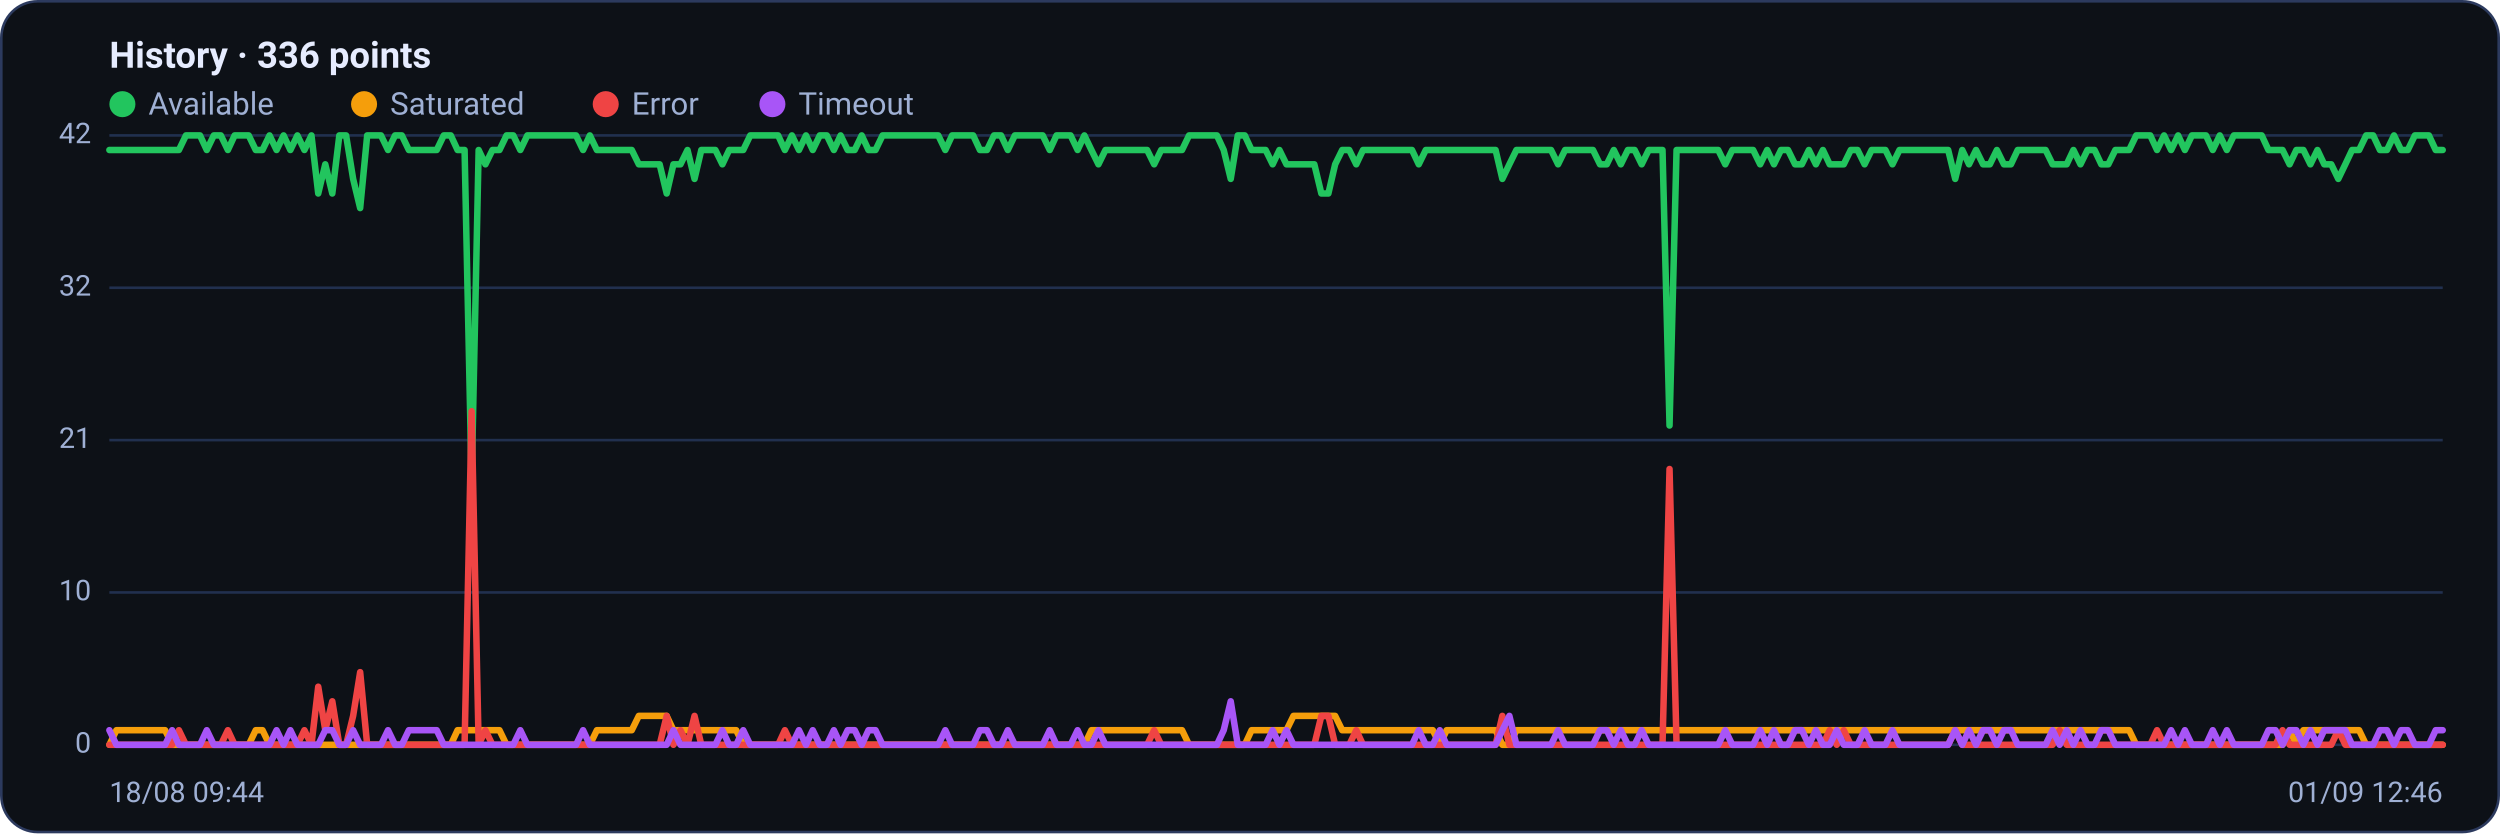
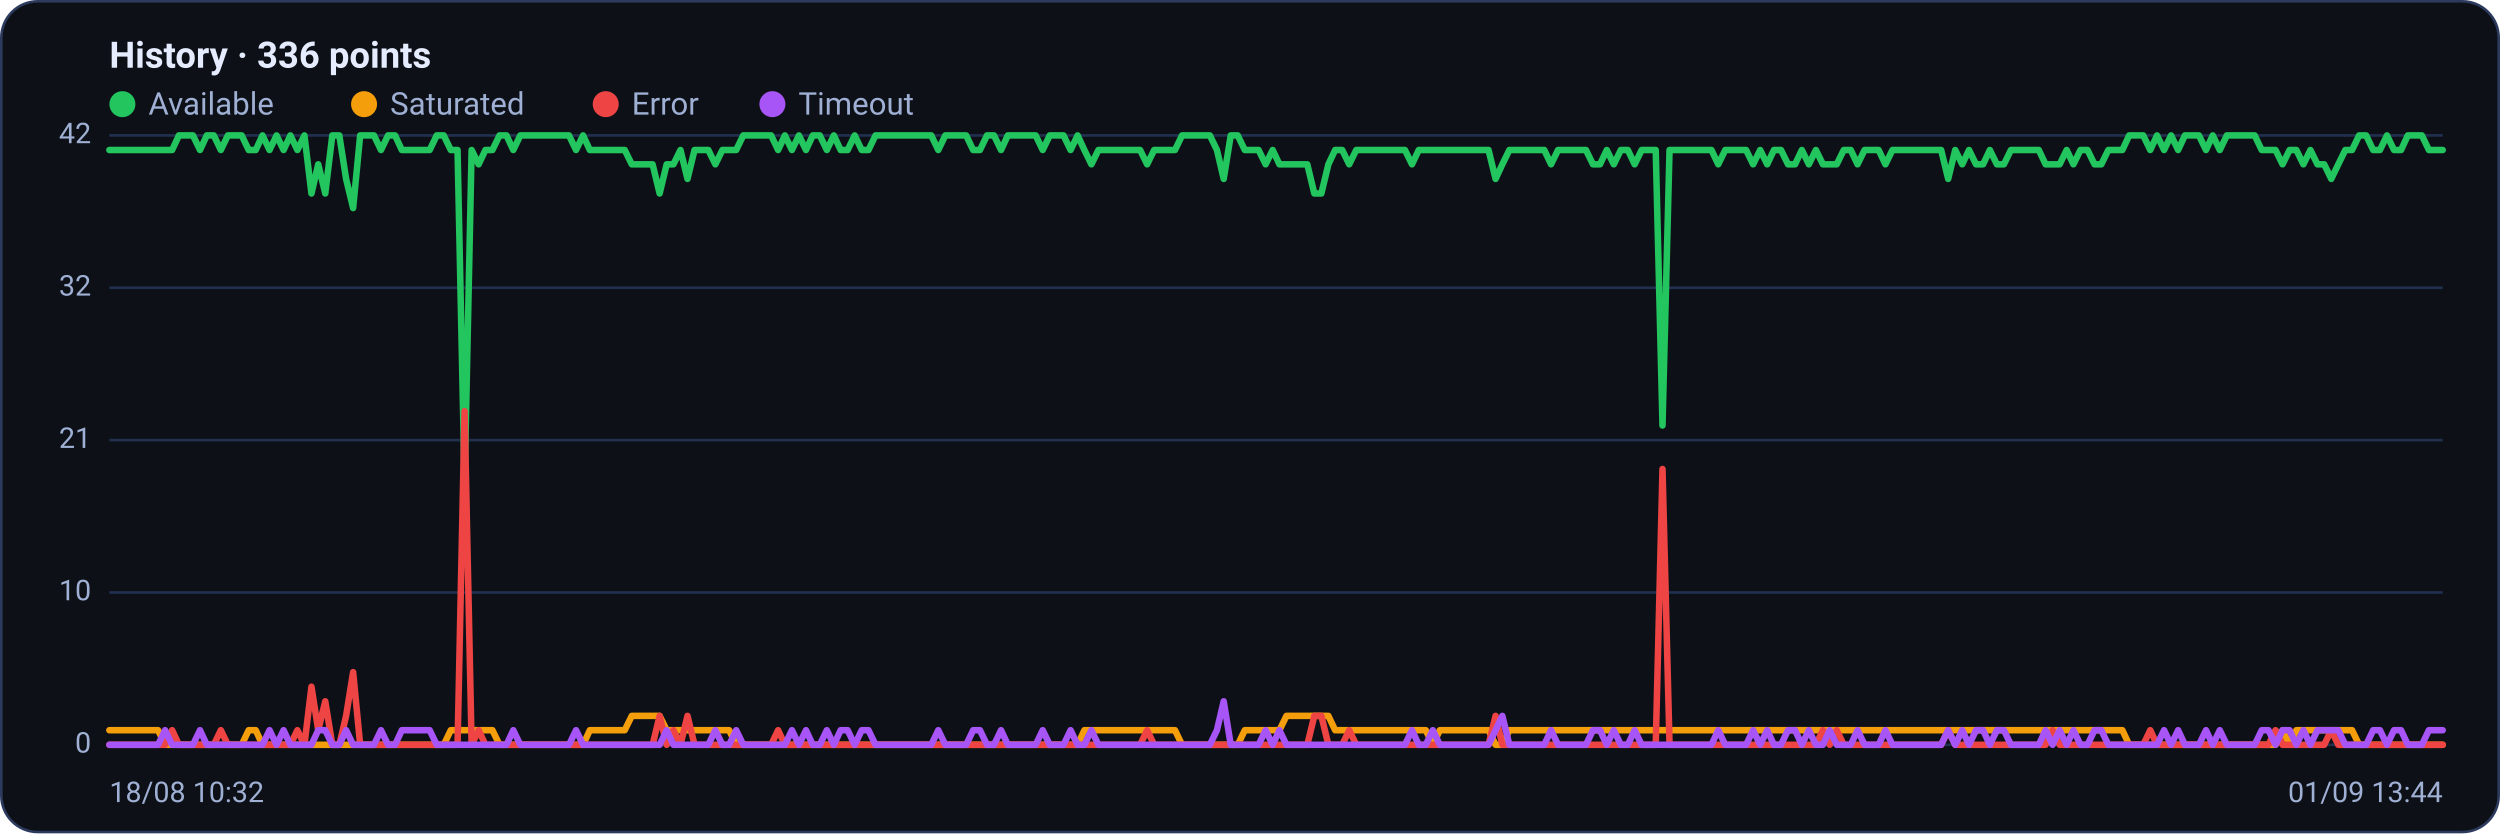
<svg xmlns="http://www.w3.org/2000/svg" viewBox="0 0 960 320" width="960" height="320" font-family="Segoe UI, system-ui, -apple-system, Roboto, Helvetica, Arial, sans-serif" role="img" aria-label="Availability history per region">
  <rect x="0.5" y="0.5" width="959" height="319" rx="14" fill="#0d1117" stroke="#2c3a5e" />
  <text x="42" y="26" font-size="14" font-weight="600" fill="#e6ecff">History · 336 points</text>
  <circle cx="47" cy="40" r="5" fill="#22c55e" />
  <text x="57" y="44" font-size="12" fill="#9fb0d4">Available</text>
  <circle cx="139.8" cy="40" r="5" fill="#f59e0b" />
  <text x="149.8" y="44" font-size="12" fill="#9fb0d4">Saturated</text>
  <circle cx="232.6" cy="40" r="5" fill="#ef4444" />
  <text x="242.6" y="44" font-size="12" fill="#9fb0d4">Error</text>
  <circle cx="296.6" cy="40" r="5" fill="#a855f7" />
  <text x="306.6" y="44" font-size="12" fill="#9fb0d4">Timeout</text>
  <line x1="42" y1="286.0" x2="938" y2="286.0" stroke="#21304f" stroke-width="1" />
  <text x="35" y="289.0" text-anchor="end" font-size="11" fill="#9fb0d4">0</text>
  <line x1="42" y1="227.5" x2="938" y2="227.5" stroke="#21304f" stroke-width="1" />
  <text x="35" y="230.5" text-anchor="end" font-size="11" fill="#9fb0d4">10</text>
  <line x1="42" y1="169.0" x2="938" y2="169.0" stroke="#21304f" stroke-width="1" />
  <text x="35" y="172.0" text-anchor="end" font-size="11" fill="#9fb0d4">21</text>
  <line x1="42" y1="110.5" x2="938" y2="110.5" stroke="#21304f" stroke-width="1" />
  <text x="35" y="113.5" text-anchor="end" font-size="11" fill="#9fb0d4">32</text>
  <line x1="42" y1="52.0" x2="938" y2="52.0" stroke="#21304f" stroke-width="1" />
  <text x="35" y="55.0" text-anchor="end" font-size="11" fill="#9fb0d4">42</text>
-   <polyline fill="none" stroke="#22c55e" stroke-width="2.5" stroke-linejoin="round" stroke-linecap="round" points="42.0,57.6 44.7,57.6 47.3,57.6 50.0,57.6 52.7,57.6 55.4,57.6 58.0,57.6 60.7,57.6 63.4,57.6 66.1,57.6 68.7,57.6 71.4,52.0 74.1,52.0 76.8,52.0 79.4,57.6 82.1,52.0 84.8,52.0 87.5,57.6 90.1,52.0 92.8,52.0 95.5,52.0 98.2,57.6 100.8,57.6 103.5,52.0 106.2,57.6 108.9,52.0 111.5,57.6 114.2,52.0 116.9,57.6 119.6,52.0 122.2,74.3 124.9,63.1 127.6,74.3 130.3,52.0 132.9,52.0 135.6,68.7 138.3,79.9 141.0,52.0 143.6,52.0 146.3,52.0 149.0,57.6 151.7,52.0 154.3,52.0 157.0,57.6 159.7,57.6 162.4,57.6 165.0,57.6 167.7,57.6 170.4,52.0 173.1,52.0 175.7,57.6 178.4,57.6 181.1,185.7 183.8,57.6 186.4,63.1 189.1,57.6 191.8,57.6 194.5,52.0 197.1,52.0 199.8,57.6 202.5,52.0 205.2,52.0 207.8,52.0 210.5,52.0 213.2,52.0 215.9,52.0 218.5,52.0 221.2,52.0 223.9,57.6 226.5,52.0 229.2,57.6 231.9,57.6 234.6,57.6 237.2,57.6 239.9,57.6 242.6,57.6 245.3,63.1 247.9,63.1 250.6,63.1 253.3,63.1 256.0,74.3 258.6,63.1 261.3,63.1 264.0,57.6 266.7,68.7 269.3,57.6 272.0,57.6 274.7,57.6 277.4,63.1 280.0,57.6 282.7,57.6 285.4,57.6 288.1,52.0 290.7,52.0 293.4,52.0 296.1,52.0 298.8,52.0 301.4,57.6 304.1,52.0 306.8,57.6 309.5,52.0 312.1,57.6 314.8,52.0 317.5,52.0 320.2,57.6 322.8,52.0 325.5,57.6 328.2,57.6 330.9,52.0 333.5,57.6 336.2,57.6 338.9,52.0 341.6,52.0 344.2,52.0 346.9,52.0 349.6,52.0 352.3,52.0 354.9,52.0 357.6,52.0 360.3,52.0 363.0,57.6 365.6,52.0 368.3,52.0 371.0,52.0 373.7,52.0 376.3,57.6 379.0,57.6 381.7,52.0 384.4,52.0 387.0,57.6 389.7,52.0 392.4,52.0 395.1,52.0 397.7,52.0 400.4,52.0 403.1,57.6 405.7,52.0 408.4,52.0 411.1,52.0 413.8,57.6 416.4,52.0 419.1,57.6 421.8,63.1 424.5,57.6 427.1,57.6 429.8,57.6 432.5,57.6 435.2,57.6 437.8,57.6 440.5,57.6 443.2,63.1 445.9,57.6 448.5,57.6 451.2,57.6 453.9,57.6 456.6,52.0 459.2,52.0 461.9,52.0 464.6,52.0 467.3,52.0 469.9,57.6 472.6,68.7 475.3,52.0 478.0,52.0 480.6,57.6 483.3,57.6 486.0,57.6 488.7,63.1 491.3,57.6 494.0,63.1 496.7,63.1 499.4,63.1 502.0,63.1 504.7,63.1 507.4,74.3 510.1,74.3 512.7,63.1 515.4,57.6 518.1,57.6 520.8,63.1 523.4,57.6 526.1,57.6 528.8,57.6 531.5,57.6 534.1,57.6 536.8,57.6 539.5,57.6 542.2,57.6 544.8,63.1 547.5,57.6 550.2,57.6 552.9,57.6 555.5,57.6 558.2,57.6 560.9,57.6 563.6,57.6 566.2,57.6 568.9,57.6 571.6,57.6 574.3,57.6 576.9,68.7 579.6,63.1 582.3,57.6 584.9,57.6 587.6,57.6 590.3,57.6 593.0,57.6 595.6,57.6 598.3,63.1 601.0,57.6 603.7,57.6 606.3,57.6 609.0,57.6 611.7,57.6 614.4,63.1 617.0,63.1 619.7,57.6 622.4,63.1 625.1,57.6 627.7,57.6 630.4,63.1 633.1,57.6 635.8,57.6 638.4,57.6 641.1,163.4 643.8,57.6 646.5,57.6 649.1,57.6 651.8,57.6 654.5,57.6 657.2,57.6 659.8,57.6 662.5,63.1 665.2,57.6 667.9,57.6 670.5,57.6 673.2,57.6 675.9,63.1 678.6,57.6 681.2,63.1 683.9,57.6 686.6,57.6 689.3,63.1 691.9,63.1 694.6,57.6 697.3,63.1 700.0,57.6 702.6,63.1 705.3,63.1 708.0,63.1 710.7,57.6 713.3,57.6 716.0,63.1 718.7,57.6 721.4,57.6 724.0,57.6 726.7,63.1 729.4,57.6 732.1,57.6 734.7,57.6 737.4,57.6 740.1,57.6 742.8,57.6 745.4,57.6 748.1,57.6 750.8,68.7 753.5,57.6 756.1,63.1 758.8,57.6 761.5,63.1 764.1,63.1 766.8,57.6 769.5,63.1 772.2,63.1 774.8,57.6 777.5,57.6 780.2,57.6 782.9,57.6 785.5,57.6 788.2,63.1 790.9,63.1 793.6,63.1 796.2,57.6 798.9,63.1 801.6,57.6 804.3,57.6 806.9,63.1 809.6,63.1 812.3,57.6 815.0,57.6 817.6,57.6 820.3,52.0 823.0,52.0 825.7,52.0 828.3,57.6 831.0,52.0 833.7,57.6 836.4,52.0 839.0,57.6 841.7,52.0 844.4,52.0 847.1,52.0 849.7,57.6 852.4,52.0 855.1,57.6 857.8,52.0 860.4,52.0 863.1,52.0 865.8,52.0 868.5,52.0 871.1,57.6 873.8,57.6 876.5,57.6 879.2,63.1 881.8,57.6 884.5,57.6 887.2,63.1 889.9,57.6 892.5,63.1 895.2,63.1 897.9,68.7 900.6,63.1 903.2,57.6 905.9,57.6 908.6,52.0 911.3,52.0 913.9,57.6 916.6,57.6 919.3,52.0 922.0,57.6 924.6,57.6 927.3,52.0 930.0,52.0 932.7,52.0 935.3,57.6 938.0,57.6" />
-   <polyline fill="none" stroke="#f59e0b" stroke-width="2.5" stroke-linejoin="round" stroke-linecap="round" points="42.0,286.0 44.7,280.4 47.3,280.4 50.0,280.4 52.7,280.4 55.4,280.4 58.0,280.4 60.7,280.4 63.4,280.4 66.1,286.0 68.7,286.0 71.4,286.0 74.1,286.0 76.8,286.0 79.4,286.0 82.1,286.0 84.8,286.0 87.5,286.0 90.1,286.0 92.8,286.0 95.5,286.0 98.2,280.4 100.8,280.4 103.5,286.0 106.2,286.0 108.9,286.0 111.5,286.0 114.2,286.0 116.9,286.0 119.6,286.0 122.2,286.0 124.9,286.0 127.6,286.0 130.3,286.0 132.9,286.0 135.6,286.0 138.3,286.0 141.0,286.0 143.6,286.0 146.3,286.0 149.0,286.0 151.7,286.0 154.3,286.0 157.0,286.0 159.7,286.0 162.4,286.0 165.0,286.0 167.7,286.0 170.4,286.0 173.1,286.0 175.7,280.4 178.4,280.4 181.1,280.4 183.8,280.4 186.4,280.4 189.1,280.4 191.8,280.4 194.5,286.0 197.1,286.0 199.8,286.0 202.5,286.0 205.2,286.0 207.8,286.0 210.5,286.0 213.2,286.0 215.9,286.0 218.5,286.0 221.2,286.0 223.9,286.0 226.5,286.0 229.2,280.4 231.9,280.4 234.6,280.4 237.2,280.4 239.9,280.4 242.6,280.4 245.3,274.9 247.9,274.9 250.6,274.9 253.3,274.9 256.0,274.9 258.6,280.4 261.3,280.4 264.0,280.4 266.7,280.4 269.3,280.4 272.0,280.4 274.7,280.4 277.4,280.4 280.0,280.4 282.7,280.4 285.4,286.0 288.1,286.0 290.7,286.0 293.4,286.0 296.1,286.0 298.8,286.0 301.4,286.0 304.1,286.0 306.8,286.0 309.5,286.0 312.1,286.0 314.8,286.0 317.5,286.0 320.2,286.0 322.8,286.0 325.5,286.0 328.2,286.0 330.9,286.0 333.5,286.0 336.2,286.0 338.9,286.0 341.6,286.0 344.2,286.0 346.9,286.0 349.6,286.0 352.3,286.0 354.9,286.0 357.6,286.0 360.3,286.0 363.0,286.0 365.6,286.0 368.3,286.0 371.0,286.0 373.7,286.0 376.3,286.0 379.0,286.0 381.7,286.0 384.4,286.0 387.0,286.0 389.7,286.0 392.4,286.0 395.1,286.0 397.7,286.0 400.4,286.0 403.1,286.0 405.7,286.0 408.4,286.0 411.1,286.0 413.8,286.0 416.4,286.0 419.1,280.4 421.8,280.4 424.5,280.4 427.1,280.4 429.8,280.4 432.5,280.4 435.2,280.4 437.8,280.4 440.5,280.4 443.2,280.4 445.9,280.4 448.5,280.4 451.2,280.4 453.9,280.4 456.6,286.0 459.2,286.0 461.9,286.0 464.6,286.0 467.3,286.0 469.9,286.0 472.6,286.0 475.3,286.0 478.0,286.0 480.6,280.4 483.3,280.4 486.0,280.4 488.7,280.4 491.3,280.4 494.0,280.4 496.7,274.9 499.4,274.9 502.0,274.9 504.7,274.9 507.4,274.9 510.1,274.9 512.7,274.9 515.4,280.4 518.1,280.4 520.8,280.4 523.4,280.4 526.1,280.4 528.8,280.4 531.5,280.4 534.1,280.4 536.8,280.4 539.5,280.4 542.2,280.4 544.8,280.4 547.5,280.4 550.2,280.4 552.9,286.0 555.5,280.4 558.2,280.4 560.9,280.4 563.6,280.4 566.2,280.4 568.9,280.4 571.6,280.4 574.3,280.4 576.9,286.0 579.6,286.0 582.3,280.4 584.9,280.4 587.6,280.4 590.3,280.4 593.0,280.4 595.6,280.4 598.3,280.4 601.0,280.4 603.7,280.4 606.3,280.4 609.0,280.4 611.7,280.4 614.4,280.4 617.0,280.4 619.7,280.4 622.4,280.4 625.1,280.4 627.7,280.4 630.4,280.4 633.1,280.4 635.8,280.4 638.4,280.4 641.1,280.4 643.8,280.4 646.5,280.4 649.1,280.4 651.8,280.4 654.5,280.4 657.2,280.4 659.8,280.4 662.5,280.4 665.2,280.4 667.9,280.4 670.5,280.4 673.2,280.4 675.9,280.4 678.6,280.4 681.2,280.4 683.9,280.4 686.6,280.4 689.3,280.4 691.9,280.4 694.6,280.4 697.3,280.4 700.0,280.4 702.6,280.4 705.3,280.4 708.0,280.4 710.7,280.4 713.3,280.4 716.0,280.4 718.7,280.4 721.4,280.4 724.0,280.4 726.7,280.4 729.4,280.4 732.1,280.4 734.7,280.4 737.4,280.4 740.1,280.4 742.8,280.4 745.4,280.4 748.1,280.4 750.8,280.4 753.5,280.4 756.1,280.4 758.8,280.4 761.5,280.4 764.1,280.4 766.8,280.4 769.5,280.4 772.2,280.4 774.8,280.4 777.5,280.4 780.2,280.4 782.9,280.4 785.5,280.4 788.2,280.4 790.9,280.4 793.6,280.4 796.2,280.4 798.9,280.4 801.6,280.4 804.3,280.4 806.9,280.4 809.6,280.4 812.3,280.4 815.0,280.4 817.6,280.4 820.3,286.0 823.0,286.0 825.7,286.0 828.3,286.0 831.0,286.0 833.7,286.0 836.4,286.0 839.0,286.0 841.7,286.0 844.4,286.0 847.1,286.0 849.7,286.0 852.4,286.0 855.1,286.0 857.8,286.0 860.4,286.0 863.1,286.0 865.8,286.0 868.5,286.0 871.1,286.0 873.8,286.0 876.5,286.0 879.2,280.4 881.8,286.0 884.5,280.4 887.2,280.4 889.9,280.4 892.5,280.4 895.2,280.4 897.9,280.4 900.6,280.4 903.2,280.4 905.9,280.4 908.6,286.0 911.3,286.0 913.9,286.0 916.6,286.0 919.3,286.0 922.0,286.0 924.6,286.0 927.3,286.0 930.0,286.0 932.7,286.0 935.3,286.0 938.0,286.0" />
-   <polyline fill="none" stroke="#ef4444" stroke-width="2.5" stroke-linejoin="round" stroke-linecap="round" points="42.0,286.0 44.7,286.0 47.3,286.0 50.0,286.0 52.7,286.0 55.4,286.0 58.0,286.0 60.7,286.0 63.4,286.0 66.1,286.0 68.7,280.4 71.4,286.0 74.1,286.0 76.8,286.0 79.4,286.0 82.1,286.0 84.8,286.0 87.5,280.4 90.1,286.0 92.8,286.0 95.5,286.0 98.2,286.0 100.8,286.0 103.5,286.0 106.2,286.0 108.9,286.0 111.5,286.0 114.2,286.0 116.9,280.4 119.6,286.0 122.2,263.7 124.9,280.4 127.6,269.3 130.3,286.0 132.9,286.0 135.6,274.9 138.3,258.1 141.0,286.0 143.6,286.0 146.3,286.0 149.0,286.0 151.7,286.0 154.3,286.0 157.0,286.0 159.7,286.0 162.4,286.0 165.0,286.0 167.7,286.0 170.4,286.0 173.1,286.0 175.7,286.0 178.4,286.0 181.1,157.9 183.8,286.0 186.4,280.4 189.1,286.0 191.8,286.0 194.5,286.0 197.1,286.0 199.8,286.0 202.5,286.0 205.2,286.0 207.8,286.0 210.5,286.0 213.2,286.0 215.9,286.0 218.5,286.0 221.2,286.0 223.9,286.0 226.5,286.0 229.2,286.0 231.9,286.0 234.6,286.0 237.2,286.0 239.9,286.0 242.6,286.0 245.3,286.0 247.9,286.0 250.6,286.0 253.3,286.0 256.0,274.9 258.6,286.0 261.3,280.4 264.0,286.0 266.7,274.9 269.3,286.0 272.0,286.0 274.7,286.0 277.4,286.0 280.0,286.0 282.7,286.0 285.4,286.0 288.1,286.0 290.7,286.0 293.4,286.0 296.1,286.0 298.8,286.0 301.4,280.4 304.1,286.0 306.8,286.0 309.5,286.0 312.1,286.0 314.8,286.0 317.5,286.0 320.2,286.0 322.8,286.0 325.5,286.0 328.2,286.0 330.9,286.0 333.5,286.0 336.2,286.0 338.9,286.0 341.6,286.0 344.2,286.0 346.9,286.0 349.6,286.0 352.3,286.0 354.9,286.0 357.6,286.0 360.3,286.0 363.0,286.0 365.6,286.0 368.3,286.0 371.0,286.0 373.7,286.0 376.3,286.0 379.0,286.0 381.7,286.0 384.4,286.0 387.0,286.0 389.7,286.0 392.4,286.0 395.1,286.0 397.7,286.0 400.4,286.0 403.1,286.0 405.7,286.0 408.4,286.0 411.1,286.0 413.8,286.0 416.4,286.0 419.1,286.0 421.8,286.0 424.5,286.0 427.1,286.0 429.8,286.0 432.5,286.0 435.2,286.0 437.8,286.0 440.5,286.0 443.2,280.4 445.9,286.0 448.5,286.0 451.2,286.0 453.9,286.0 456.6,286.0 459.2,286.0 461.9,286.0 464.6,286.0 467.3,286.0 469.9,286.0 472.6,286.0 475.3,286.0 478.0,286.0 480.6,286.0 483.3,286.0 486.0,286.0 488.7,286.0 491.3,286.0 494.0,286.0 496.7,286.0 499.4,286.0 502.0,286.0 504.7,286.0 507.4,274.9 510.1,274.9 512.7,286.0 515.4,286.0 518.1,286.0 520.8,280.4 523.4,286.0 526.1,286.0 528.8,286.0 531.5,286.0 534.1,286.0 536.8,286.0 539.5,286.0 542.2,286.0 544.8,286.0 547.5,286.0 550.2,286.0 552.9,286.0 555.5,286.0 558.2,286.0 560.9,286.0 563.6,286.0 566.2,286.0 568.9,286.0 571.6,286.0 574.3,286.0 576.9,274.9 579.6,286.0 582.3,286.0 584.9,286.0 587.6,286.0 590.3,286.0 593.0,286.0 595.6,286.0 598.3,286.0 601.0,286.0 603.7,286.0 606.3,286.0 609.0,286.0 611.7,286.0 614.4,286.0 617.0,286.0 619.7,286.0 622.4,286.0 625.1,286.0 627.7,286.0 630.4,286.0 633.1,286.0 635.8,286.0 638.4,286.0 641.1,180.1 643.8,286.0 646.5,286.0 649.1,286.0 651.8,286.0 654.5,286.0 657.2,286.0 659.8,286.0 662.5,286.0 665.2,286.0 667.9,286.0 670.5,286.0 673.2,286.0 675.9,286.0 678.6,286.0 681.2,286.0 683.9,286.0 686.6,286.0 689.3,286.0 691.9,286.0 694.6,286.0 697.3,286.0 700.0,286.0 702.6,280.4 705.3,286.0 708.0,280.4 710.7,286.0 713.3,286.0 716.0,286.0 718.7,286.0 721.4,286.0 724.0,286.0 726.7,286.0 729.4,286.0 732.1,286.0 734.7,286.0 737.4,286.0 740.1,286.0 742.8,286.0 745.4,286.0 748.1,286.0 750.8,280.4 753.5,286.0 756.1,286.0 758.8,286.0 761.5,286.0 764.1,286.0 766.8,286.0 769.5,286.0 772.2,286.0 774.8,286.0 777.5,286.0 780.2,286.0 782.9,286.0 785.5,286.0 788.2,286.0 790.9,280.4 793.6,286.0 796.2,286.0 798.9,286.0 801.6,286.0 804.3,286.0 806.9,286.0 809.6,286.0 812.3,286.0 815.0,286.0 817.6,286.0 820.3,286.0 823.0,286.0 825.7,286.0 828.3,280.4 831.0,286.0 833.7,286.0 836.4,286.0 839.0,286.0 841.7,286.0 844.4,286.0 847.1,286.0 849.7,286.0 852.4,286.0 855.1,286.0 857.8,286.0 860.4,286.0 863.1,286.0 865.8,286.0 868.5,286.0 871.1,286.0 873.8,286.0 876.5,280.4 879.2,286.0 881.8,286.0 884.5,286.0 887.2,286.0 889.9,286.0 892.5,286.0 895.2,286.0 897.9,280.4 900.6,286.0 903.2,286.0 905.9,286.0 908.6,286.0 911.3,286.0 913.9,286.0 916.6,286.0 919.3,286.0 922.0,286.0 924.6,286.0 927.3,286.0 930.0,286.0 932.7,286.0 935.3,286.0 938.0,286.0" />
-   <polyline fill="none" stroke="#a855f7" stroke-width="2.5" stroke-linejoin="round" stroke-linecap="round" points="42.0,280.4 44.7,286.0 47.3,286.0 50.0,286.0 52.7,286.0 55.4,286.0 58.0,286.0 60.7,286.0 63.4,286.0 66.1,280.4 68.7,286.0 71.4,286.0 74.1,286.0 76.8,286.0 79.4,280.4 82.1,286.0 84.8,286.0 87.5,286.0 90.1,286.0 92.8,286.0 95.5,286.0 98.2,286.0 100.8,286.0 103.5,286.0 106.2,280.4 108.9,286.0 111.5,280.4 114.2,286.0 116.9,286.0 119.6,286.0 122.2,286.0 124.9,280.4 127.6,280.4 130.3,286.0 132.9,286.0 135.6,280.4 138.3,286.0 141.0,286.0 143.6,286.0 146.3,286.0 149.0,280.4 151.7,286.0 154.3,286.0 157.0,280.4 159.7,280.4 162.4,280.4 165.0,280.4 167.7,280.4 170.4,286.0 173.1,286.0 175.7,286.0 178.4,286.0 181.1,286.0 183.8,286.0 186.4,286.0 189.1,286.0 191.8,286.0 194.5,286.0 197.1,286.0 199.8,280.4 202.5,286.0 205.2,286.0 207.8,286.0 210.5,286.0 213.2,286.0 215.9,286.0 218.5,286.0 221.2,286.0 223.9,280.4 226.5,286.0 229.2,286.0 231.9,286.0 234.6,286.0 237.2,286.0 239.9,286.0 242.6,286.0 245.3,286.0 247.9,286.0 250.6,286.0 253.3,286.0 256.0,286.0 258.6,280.4 261.3,286.0 264.0,286.0 266.7,286.0 269.3,286.0 272.0,286.0 274.7,286.0 277.4,280.4 280.0,286.0 282.7,286.0 285.4,280.4 288.1,286.0 290.7,286.0 293.4,286.0 296.1,286.0 298.8,286.0 301.4,286.0 304.1,286.0 306.8,280.4 309.5,286.0 312.1,280.4 314.8,286.0 317.5,286.0 320.2,280.4 322.8,286.0 325.5,280.4 328.2,280.4 330.9,286.0 333.5,280.4 336.2,280.4 338.9,286.0 341.6,286.0 344.2,286.0 346.9,286.0 349.6,286.0 352.3,286.0 354.9,286.0 357.6,286.0 360.3,286.0 363.0,280.4 365.6,286.0 368.3,286.0 371.0,286.0 373.7,286.0 376.3,280.4 379.0,280.4 381.7,286.0 384.4,286.0 387.0,280.4 389.7,286.0 392.4,286.0 395.1,286.0 397.7,286.0 400.4,286.0 403.1,280.4 405.7,286.0 408.4,286.0 411.1,286.0 413.8,280.4 416.4,286.0 419.1,286.0 421.8,280.4 424.5,286.0 427.1,286.0 429.8,286.0 432.5,286.0 435.2,286.0 437.8,286.0 440.5,286.0 443.2,286.0 445.9,286.0 448.5,286.0 451.2,286.0 453.9,286.0 456.6,286.0 459.2,286.0 461.9,286.0 464.6,286.0 467.3,286.0 469.9,280.4 472.6,269.3 475.3,286.0 478.0,286.0 480.6,286.0 483.3,286.0 486.0,286.0 488.7,280.4 491.3,286.0 494.0,280.4 496.7,286.0 499.4,286.0 502.0,286.0 504.7,286.0 507.4,286.0 510.1,286.0 512.7,286.0 515.4,286.0 518.1,286.0 520.8,286.0 523.4,286.0 526.1,286.0 528.8,286.0 531.5,286.0 534.1,286.0 536.8,286.0 539.5,286.0 542.2,286.0 544.8,280.4 547.5,286.0 550.2,286.0 552.9,280.4 555.5,286.0 558.2,286.0 560.9,286.0 563.6,286.0 566.2,286.0 568.9,286.0 571.6,286.0 574.3,286.0 576.9,280.4 579.6,274.9 582.3,286.0 584.9,286.0 587.6,286.0 590.3,286.0 593.0,286.0 595.6,286.0 598.3,280.4 601.0,286.0 603.7,286.0 606.3,286.0 609.0,286.0 611.7,286.0 614.4,280.4 617.0,280.4 619.7,286.0 622.4,280.4 625.1,286.0 627.7,286.0 630.4,280.4 633.1,286.0 635.8,286.0 638.4,286.0 641.1,286.0 643.8,286.0 646.5,286.0 649.1,286.0 651.8,286.0 654.5,286.0 657.2,286.0 659.8,286.0 662.5,280.4 665.2,286.0 667.9,286.0 670.5,286.0 673.2,286.0 675.9,280.4 678.6,286.0 681.2,280.4 683.9,286.0 686.6,286.0 689.3,280.4 691.9,280.4 694.6,286.0 697.3,280.4 700.0,286.0 702.6,286.0 705.3,280.4 708.0,286.0 710.7,286.0 713.3,286.0 716.0,280.4 718.7,286.0 721.4,286.0 724.0,286.0 726.7,280.4 729.4,286.0 732.1,286.0 734.7,286.0 737.4,286.0 740.1,286.0 742.8,286.0 745.4,286.0 748.1,286.0 750.8,280.4 753.5,286.0 756.1,280.4 758.8,286.0 761.5,280.4 764.1,280.4 766.8,286.0 769.5,280.4 772.2,280.4 774.8,286.0 777.5,286.0 780.2,286.0 782.9,286.0 785.5,286.0 788.2,280.4 790.9,286.0 793.6,280.4 796.2,286.0 798.9,280.4 801.6,286.0 804.3,286.0 806.9,280.4 809.6,280.4 812.3,286.0 815.0,286.0 817.6,286.0 820.3,286.0 823.0,286.0 825.7,286.0 828.3,286.0 831.0,286.0 833.7,280.4 836.4,286.0 839.0,280.4 841.7,286.0 844.4,286.0 847.1,286.0 849.7,280.4 852.4,286.0 855.1,280.4 857.8,286.0 860.4,286.0 863.1,286.0 865.8,286.0 868.5,286.0 871.1,280.4 873.8,280.4 876.5,286.0 879.2,280.4 881.8,280.4 884.5,286.0 887.2,280.4 889.9,286.0 892.5,280.4 895.2,280.4 897.9,280.4 900.6,280.4 903.2,286.0 905.9,286.0 908.6,286.0 911.3,286.0 913.9,280.4 916.6,280.4 919.3,286.0 922.0,280.4 924.6,280.4 927.3,286.0 930.0,286.0 932.7,286.0 935.3,280.4 938.0,280.4" />
-   <text x="42" y="308" font-size="11" fill="#9fb0d4">18/08 09:44</text>
-   <text x="938" y="308" text-anchor="end" font-size="11" fill="#9fb0d4">01/09 12:46</text>
+   <polyline fill="none" stroke="#22c55e" stroke-width="2.5" stroke-linejoin="round" stroke-linecap="round" points="42.0,57.6 44.7,57.6 47.3,57.6 50.0,57.6 52.7,57.6 55.4,57.6 58.0,57.6 60.7,57.6 63.4,57.6 66.1,57.6 68.7,52.0 71.4,52.0 74.1,52.0 76.8,57.6 79.4,52.0 82.1,52.0 84.8,57.6 87.5,52.0 90.1,52.0 92.8,52.0 95.5,57.6 98.2,57.6 100.8,52.0 103.5,57.6 106.2,52.0 108.9,57.6 111.5,52.0 114.2,57.6 116.9,52.0 119.6,74.3 122.2,63.1 124.9,74.3 127.6,52.0 130.3,52.0 132.9,68.7 135.6,79.9 138.3,52.0 141.0,52.0 143.6,52.0 146.3,57.6 149.0,52.0 151.7,52.0 154.3,57.6 157.0,57.6 159.7,57.6 162.4,57.6 165.0,57.6 167.7,52.0 170.4,52.0 173.1,57.6 175.7,57.6 178.4,185.7 181.1,57.6 183.8,63.1 186.4,57.6 189.1,57.6 191.8,52.0 194.5,52.0 197.1,57.6 199.8,52.0 202.5,52.0 205.2,52.0 207.8,52.0 210.5,52.0 213.2,52.0 215.9,52.0 218.5,52.0 221.2,57.6 223.9,52.0 226.5,57.6 229.2,57.6 231.9,57.6 234.6,57.6 237.2,57.6 239.9,57.6 242.6,63.1 245.3,63.1 247.9,63.1 250.6,63.1 253.3,74.3 256.0,63.1 258.6,63.1 261.3,57.6 264.0,68.7 266.7,57.6 269.3,57.6 272.0,57.6 274.7,63.1 277.4,57.6 280.0,57.6 282.7,57.6 285.4,52.0 288.1,52.0 290.7,52.0 293.4,52.0 296.1,52.0 298.8,57.6 301.4,52.0 304.1,57.6 306.8,52.0 309.5,57.6 312.1,52.0 314.8,52.0 317.5,57.6 320.2,52.0 322.8,57.6 325.5,57.6 328.2,52.0 330.9,57.6 333.5,57.6 336.2,52.0 338.9,52.0 341.6,52.0 344.2,52.0 346.9,52.0 349.6,52.0 352.3,52.0 354.9,52.0 357.6,52.0 360.3,57.6 363.0,52.0 365.6,52.0 368.3,52.0 371.0,52.0 373.7,57.6 376.3,57.6 379.0,52.0 381.7,52.0 384.4,57.6 387.0,52.0 389.7,52.0 392.4,52.0 395.1,52.0 397.7,52.0 400.4,57.6 403.1,52.0 405.7,52.0 408.4,52.0 411.1,57.6 413.8,52.0 416.4,57.6 419.1,63.1 421.8,57.6 424.5,57.6 427.1,57.6 429.8,57.6 432.5,57.6 435.2,57.6 437.8,57.6 440.5,63.1 443.2,57.6 445.9,57.6 448.5,57.6 451.2,57.6 453.9,52.0 456.6,52.0 459.2,52.0 461.9,52.0 464.6,52.0 467.3,57.6 469.9,68.7 472.6,52.0 475.3,52.0 478.0,57.6 480.6,57.6 483.3,57.6 486.0,63.1 488.7,57.6 491.3,63.1 494.0,63.1 496.7,63.1 499.4,63.1 502.0,63.1 504.7,74.3 507.4,74.3 510.1,63.1 512.7,57.6 515.4,57.6 518.1,63.1 520.8,57.6 523.4,57.6 526.1,57.6 528.8,57.6 531.5,57.6 534.1,57.6 536.8,57.6 539.5,57.6 542.2,63.1 544.8,57.6 547.5,57.6 550.2,57.6 552.9,57.6 555.5,57.6 558.2,57.6 560.9,57.6 563.6,57.6 566.2,57.6 568.9,57.6 571.6,57.6 574.3,68.7 576.9,63.1 579.6,57.6 582.3,57.6 584.9,57.6 587.6,57.6 590.3,57.6 593.0,57.6 595.6,63.1 598.3,57.6 601.0,57.6 603.7,57.6 606.3,57.6 609.0,57.6 611.7,63.1 614.4,63.1 617.0,57.6 619.7,63.1 622.4,57.6 625.1,57.6 627.7,63.1 630.4,57.6 633.1,57.6 635.8,57.6 638.4,163.4 641.1,57.6 643.8,57.6 646.5,57.6 649.1,57.6 651.8,57.6 654.5,57.6 657.2,57.6 659.8,63.1 662.5,57.6 665.2,57.6 667.9,57.6 670.5,57.6 673.2,63.1 675.9,57.6 678.6,63.1 681.2,57.6 683.9,57.6 686.6,63.1 689.3,63.1 691.9,57.6 694.6,63.1 697.3,57.6 700.0,63.1 702.6,63.1 705.3,63.1 708.0,57.6 710.7,57.6 713.3,63.1 716.0,57.6 718.7,57.6 721.4,57.6 724.0,63.1 726.7,57.6 729.4,57.6 732.1,57.6 734.7,57.6 737.4,57.6 740.1,57.6 742.8,57.6 745.4,57.6 748.1,68.7 750.8,57.6 753.5,63.1 756.1,57.6 758.8,63.1 761.5,63.1 764.1,57.6 766.8,63.1 769.5,63.1 772.2,57.6 774.8,57.6 777.5,57.6 780.2,57.6 782.9,57.6 785.5,63.1 788.2,63.1 790.9,63.1 793.6,57.6 796.2,63.1 798.9,57.6 801.6,57.6 804.3,63.1 806.9,63.1 809.6,57.6 812.3,57.6 815.0,57.6 817.6,52.0 820.3,52.0 823.0,52.0 825.7,57.6 828.3,52.0 831.0,57.6 833.7,52.0 836.4,57.6 839.0,52.0 841.7,52.0 844.4,52.0 847.1,57.6 849.7,52.0 852.4,57.6 855.1,52.0 857.8,52.0 860.4,52.0 863.1,52.0 865.8,52.0 868.5,57.6 871.1,57.6 873.8,57.6 876.5,63.1 879.2,57.6 881.8,57.6 884.5,63.1 887.2,57.6 889.9,63.1 892.5,63.1 895.2,68.7 897.9,63.1 900.6,57.6 903.2,57.6 905.9,52.0 908.6,52.0 911.3,57.6 913.9,57.6 916.6,52.0 919.3,57.6 922.0,57.6 924.6,52.0 927.3,52.0 930.0,52.0 932.7,57.6 935.3,57.6 938.0,57.6" />
+   <polyline fill="none" stroke="#f59e0b" stroke-width="2.5" stroke-linejoin="round" stroke-linecap="round" points="42.0,280.4 44.7,280.4 47.3,280.4 50.0,280.4 52.7,280.4 55.4,280.4 58.0,280.4 60.7,280.4 63.4,286.0 66.1,286.0 68.7,286.0 71.4,286.0 74.1,286.0 76.8,286.0 79.4,286.0 82.1,286.0 84.8,286.0 87.5,286.0 90.1,286.0 92.8,286.0 95.5,280.4 98.2,280.4 100.8,286.0 103.5,286.0 106.2,286.0 108.9,286.0 111.5,286.0 114.2,286.0 116.9,286.0 119.6,286.0 122.2,286.0 124.9,286.0 127.6,286.0 130.3,286.0 132.9,286.0 135.6,286.0 138.3,286.0 141.0,286.0 143.6,286.0 146.3,286.0 149.0,286.0 151.7,286.0 154.3,286.0 157.0,286.0 159.7,286.0 162.4,286.0 165.0,286.0 167.7,286.0 170.4,286.0 173.1,280.4 175.7,280.4 178.4,280.4 181.1,280.4 183.8,280.4 186.4,280.4 189.1,280.4 191.8,286.0 194.5,286.0 197.1,286.0 199.8,286.0 202.5,286.0 205.2,286.0 207.8,286.0 210.5,286.0 213.2,286.0 215.9,286.0 218.5,286.0 221.2,286.0 223.9,286.0 226.5,280.4 229.2,280.4 231.9,280.4 234.6,280.4 237.2,280.4 239.9,280.4 242.6,274.9 245.3,274.9 247.9,274.9 250.6,274.9 253.3,274.9 256.0,280.4 258.6,280.4 261.3,280.4 264.0,280.4 266.7,280.4 269.3,280.4 272.0,280.4 274.7,280.4 277.4,280.4 280.0,280.4 282.7,286.0 285.4,286.0 288.1,286.0 290.7,286.0 293.4,286.0 296.1,286.0 298.8,286.0 301.4,286.0 304.1,286.0 306.8,286.0 309.5,286.0 312.1,286.0 314.8,286.0 317.5,286.0 320.2,286.0 322.8,286.0 325.5,286.0 328.2,286.0 330.9,286.0 333.5,286.0 336.2,286.0 338.9,286.0 341.6,286.0 344.2,286.0 346.9,286.0 349.6,286.0 352.3,286.0 354.9,286.0 357.6,286.0 360.3,286.0 363.0,286.0 365.6,286.0 368.3,286.0 371.0,286.0 373.7,286.0 376.3,286.0 379.0,286.0 381.7,286.0 384.4,286.0 387.0,286.0 389.7,286.0 392.4,286.0 395.1,286.0 397.7,286.0 400.4,286.0 403.1,286.0 405.7,286.0 408.4,286.0 411.1,286.0 413.8,286.0 416.4,280.4 419.1,280.4 421.8,280.4 424.5,280.4 427.1,280.4 429.8,280.4 432.5,280.4 435.2,280.4 437.8,280.4 440.5,280.4 443.2,280.4 445.9,280.4 448.5,280.4 451.2,280.4 453.9,286.0 456.6,286.0 459.2,286.0 461.9,286.0 464.6,286.0 467.3,286.0 469.9,286.0 472.6,286.0 475.3,286.0 478.0,280.4 480.6,280.4 483.3,280.4 486.0,280.4 488.7,280.4 491.3,280.4 494.0,274.9 496.7,274.9 499.4,274.9 502.0,274.9 504.7,274.9 507.4,274.9 510.1,274.9 512.7,280.4 515.4,280.4 518.1,280.4 520.8,280.4 523.4,280.4 526.1,280.4 528.8,280.4 531.5,280.4 534.1,280.4 536.8,280.4 539.5,280.4 542.2,280.4 544.8,280.4 547.5,280.4 550.2,286.0 552.9,280.4 555.5,280.4 558.2,280.4 560.9,280.4 563.6,280.4 566.2,280.4 568.9,280.4 571.6,280.4 574.3,286.0 576.9,286.0 579.6,280.4 582.3,280.4 584.9,280.4 587.6,280.4 590.3,280.4 593.0,280.4 595.6,280.4 598.3,280.4 601.0,280.4 603.7,280.4 606.3,280.4 609.0,280.4 611.7,280.4 614.4,280.4 617.0,280.4 619.7,280.4 622.4,280.4 625.1,280.4 627.7,280.4 630.4,280.4 633.1,280.4 635.8,280.4 638.4,280.4 641.1,280.4 643.8,280.4 646.5,280.4 649.1,280.4 651.8,280.4 654.5,280.4 657.2,280.4 659.8,280.4 662.5,280.4 665.2,280.4 667.9,280.4 670.5,280.4 673.2,280.4 675.9,280.4 678.6,280.4 681.2,280.4 683.9,280.4 686.6,280.4 689.3,280.4 691.9,280.4 694.6,280.4 697.3,280.4 700.0,280.4 702.6,280.4 705.3,280.4 708.0,280.4 710.7,280.4 713.3,280.4 716.0,280.4 718.7,280.4 721.4,280.4 724.0,280.4 726.7,280.4 729.4,280.4 732.1,280.4 734.7,280.4 737.4,280.4 740.1,280.4 742.8,280.4 745.4,280.4 748.1,280.4 750.8,280.4 753.5,280.4 756.1,280.4 758.8,280.4 761.5,280.4 764.1,280.4 766.8,280.4 769.5,280.4 772.2,280.4 774.8,280.4 777.5,280.4 780.2,280.4 782.9,280.4 785.5,280.4 788.2,280.4 790.9,280.4 793.6,280.4 796.2,280.4 798.9,280.4 801.6,280.4 804.3,280.4 806.9,280.4 809.6,280.4 812.3,280.4 815.0,280.4 817.6,286.0 820.3,286.0 823.0,286.0 825.7,286.0 828.3,286.0 831.0,286.0 833.7,286.0 836.4,286.0 839.0,286.0 841.7,286.0 844.4,286.0 847.1,286.0 849.7,286.0 852.4,286.0 855.1,286.0 857.8,286.0 860.4,286.0 863.1,286.0 865.8,286.0 868.5,286.0 871.1,286.0 873.8,286.0 876.5,280.4 879.2,286.0 881.8,280.4 884.5,280.4 887.2,280.4 889.9,280.4 892.5,280.4 895.2,280.4 897.9,280.4 900.6,280.4 903.2,280.4 905.9,286.0 908.6,286.0 911.3,286.0 913.9,286.0 916.6,286.0 919.3,286.0 922.0,286.0 924.6,286.0 927.3,286.0 930.0,286.0 932.7,286.0 935.3,286.0 938.0,286.0" />
+   <polyline fill="none" stroke="#ef4444" stroke-width="2.5" stroke-linejoin="round" stroke-linecap="round" points="42.0,286.0 44.7,286.0 47.3,286.0 50.0,286.0 52.7,286.0 55.4,286.0 58.0,286.0 60.7,286.0 63.4,286.0 66.1,280.4 68.7,286.0 71.4,286.0 74.1,286.0 76.8,286.0 79.4,286.0 82.1,286.0 84.8,280.4 87.5,286.0 90.1,286.0 92.8,286.0 95.5,286.0 98.2,286.0 100.8,286.0 103.5,286.0 106.2,286.0 108.9,286.0 111.5,286.0 114.2,280.4 116.9,286.0 119.6,263.7 122.2,280.4 124.9,269.3 127.6,286.0 130.3,286.0 132.9,274.9 135.6,258.1 138.3,286.0 141.0,286.0 143.6,286.0 146.3,286.0 149.0,286.0 151.7,286.0 154.3,286.0 157.0,286.0 159.7,286.0 162.4,286.0 165.0,286.0 167.7,286.0 170.4,286.0 173.1,286.0 175.7,286.0 178.4,157.9 181.1,286.0 183.8,280.4 186.4,286.0 189.1,286.0 191.8,286.0 194.5,286.0 197.1,286.0 199.8,286.0 202.5,286.0 205.2,286.0 207.8,286.0 210.5,286.0 213.2,286.0 215.9,286.0 218.5,286.0 221.2,286.0 223.9,286.0 226.5,286.0 229.2,286.0 231.9,286.0 234.6,286.0 237.2,286.0 239.9,286.0 242.6,286.0 245.3,286.0 247.9,286.0 250.6,286.0 253.3,274.9 256.0,286.0 258.6,280.4 261.3,286.0 264.0,274.9 266.7,286.0 269.3,286.0 272.0,286.0 274.7,286.0 277.4,286.0 280.0,286.0 282.7,286.0 285.4,286.0 288.1,286.0 290.7,286.0 293.4,286.0 296.1,286.0 298.8,280.4 301.4,286.0 304.1,286.0 306.8,286.0 309.5,286.0 312.1,286.0 314.8,286.0 317.5,286.0 320.2,286.0 322.8,286.0 325.5,286.0 328.2,286.0 330.9,286.0 333.5,286.0 336.2,286.0 338.9,286.0 341.6,286.0 344.2,286.0 346.9,286.0 349.6,286.0 352.3,286.0 354.9,286.0 357.6,286.0 360.3,286.0 363.0,286.0 365.6,286.0 368.3,286.0 371.0,286.0 373.7,286.0 376.3,286.0 379.0,286.0 381.7,286.0 384.4,286.0 387.0,286.0 389.7,286.0 392.4,286.0 395.1,286.0 397.7,286.0 400.4,286.0 403.1,286.0 405.7,286.0 408.4,286.0 411.1,286.0 413.8,286.0 416.4,286.0 419.1,286.0 421.8,286.0 424.5,286.0 427.1,286.0 429.8,286.0 432.5,286.0 435.2,286.0 437.8,286.0 440.5,280.4 443.2,286.0 445.9,286.0 448.5,286.0 451.2,286.0 453.9,286.0 456.6,286.0 459.2,286.0 461.9,286.0 464.6,286.0 467.3,286.0 469.9,286.0 472.6,286.0 475.3,286.0 478.0,286.0 480.6,286.0 483.3,286.0 486.0,286.0 488.7,286.0 491.3,286.0 494.0,286.0 496.7,286.0 499.4,286.0 502.0,286.0 504.7,274.9 507.4,274.9 510.1,286.0 512.7,286.0 515.4,286.0 518.1,280.4 520.8,286.0 523.4,286.0 526.1,286.0 528.8,286.0 531.5,286.0 534.1,286.0 536.8,286.0 539.5,286.0 542.2,286.0 544.8,286.0 547.5,286.0 550.2,286.0 552.9,286.0 555.5,286.0 558.2,286.0 560.9,286.0 563.6,286.0 566.2,286.0 568.9,286.0 571.6,286.0 574.3,274.9 576.9,286.0 579.6,286.0 582.3,286.0 584.9,286.0 587.6,286.0 590.3,286.0 593.0,286.0 595.6,286.0 598.3,286.0 601.0,286.0 603.7,286.0 606.3,286.0 609.0,286.0 611.7,286.0 614.4,286.0 617.0,286.0 619.7,286.0 622.4,286.0 625.1,286.0 627.7,286.0 630.4,286.0 633.1,286.0 635.8,286.0 638.4,180.1 641.1,286.0 643.8,286.0 646.5,286.0 649.1,286.0 651.8,286.0 654.5,286.0 657.2,286.0 659.8,286.0 662.5,286.0 665.2,286.0 667.9,286.0 670.5,286.0 673.2,286.0 675.9,286.0 678.6,286.0 681.2,286.0 683.9,286.0 686.6,286.0 689.3,286.0 691.9,286.0 694.6,286.0 697.3,286.0 700.0,280.4 702.6,286.0 705.3,280.4 708.0,286.0 710.7,286.0 713.3,286.0 716.0,286.0 718.7,286.0 721.4,286.0 724.0,286.0 726.7,286.0 729.4,286.0 732.1,286.0 734.7,286.0 737.4,286.0 740.1,286.0 742.8,286.0 745.4,286.0 748.1,280.4 750.8,286.0 753.5,286.0 756.1,286.0 758.8,286.0 761.5,286.0 764.1,286.0 766.8,286.0 769.5,286.0 772.2,286.0 774.8,286.0 777.5,286.0 780.2,286.0 782.9,286.0 785.5,286.0 788.2,280.4 790.9,286.0 793.6,286.0 796.2,286.0 798.9,286.0 801.6,286.0 804.3,286.0 806.9,286.0 809.6,286.0 812.3,286.0 815.0,286.0 817.6,286.0 820.3,286.0 823.0,286.0 825.7,280.4 828.3,286.0 831.0,286.0 833.7,286.0 836.4,286.0 839.0,286.0 841.7,286.0 844.4,286.0 847.1,286.0 849.7,286.0 852.4,286.0 855.1,286.0 857.8,286.0 860.4,286.0 863.1,286.0 865.8,286.0 868.5,286.0 871.1,286.0 873.8,280.4 876.5,286.0 879.2,286.0 881.8,286.0 884.5,286.0 887.2,286.0 889.9,286.0 892.5,286.0 895.2,280.4 897.9,286.0 900.6,286.0 903.2,286.0 905.9,286.0 908.6,286.0 911.3,286.0 913.9,286.0 916.6,286.0 919.3,286.0 922.0,286.0 924.6,286.0 927.3,286.0 930.0,286.0 932.7,286.0 935.3,286.0 938.0,286.0" />
+   <polyline fill="none" stroke="#a855f7" stroke-width="2.5" stroke-linejoin="round" stroke-linecap="round" points="42.0,286.0 44.7,286.0 47.3,286.0 50.0,286.0 52.7,286.0 55.4,286.0 58.0,286.0 60.7,286.0 63.4,280.4 66.1,286.0 68.7,286.0 71.4,286.0 74.1,286.0 76.8,280.4 79.4,286.0 82.1,286.0 84.8,286.0 87.5,286.0 90.1,286.0 92.8,286.0 95.5,286.0 98.2,286.0 100.8,286.0 103.5,280.4 106.2,286.0 108.9,280.4 111.5,286.0 114.2,286.0 116.9,286.0 119.6,286.0 122.2,280.4 124.9,280.4 127.6,286.0 130.3,286.0 132.9,280.4 135.6,286.0 138.3,286.0 141.0,286.0 143.6,286.0 146.3,280.4 149.0,286.0 151.7,286.0 154.3,280.4 157.0,280.4 159.7,280.4 162.4,280.4 165.0,280.4 167.7,286.0 170.4,286.0 173.1,286.0 175.7,286.0 178.4,286.0 181.1,286.0 183.8,286.0 186.4,286.0 189.1,286.0 191.8,286.0 194.5,286.0 197.1,280.4 199.8,286.0 202.5,286.0 205.2,286.0 207.8,286.0 210.5,286.0 213.2,286.0 215.9,286.0 218.5,286.0 221.2,280.4 223.9,286.0 226.5,286.0 229.2,286.0 231.9,286.0 234.6,286.0 237.2,286.0 239.9,286.0 242.6,286.0 245.3,286.0 247.9,286.0 250.6,286.0 253.3,286.0 256.0,280.4 258.6,286.0 261.3,286.0 264.0,286.0 266.7,286.0 269.3,286.0 272.0,286.0 274.7,280.4 277.4,286.0 280.0,286.0 282.7,280.4 285.4,286.0 288.1,286.0 290.7,286.0 293.4,286.0 296.1,286.0 298.8,286.0 301.4,286.0 304.1,280.4 306.8,286.0 309.5,280.4 312.1,286.0 314.8,286.0 317.5,280.4 320.2,286.0 322.8,280.4 325.5,280.4 328.2,286.0 330.9,280.4 333.5,280.4 336.2,286.0 338.9,286.0 341.6,286.0 344.2,286.0 346.9,286.0 349.6,286.0 352.3,286.0 354.9,286.0 357.6,286.0 360.3,280.4 363.0,286.0 365.6,286.0 368.3,286.0 371.0,286.0 373.7,280.4 376.3,280.4 379.0,286.0 381.7,286.0 384.4,280.4 387.0,286.0 389.7,286.0 392.4,286.0 395.1,286.0 397.7,286.0 400.4,280.4 403.1,286.0 405.7,286.0 408.4,286.0 411.1,280.4 413.8,286.0 416.4,286.0 419.1,280.4 421.8,286.0 424.5,286.0 427.1,286.0 429.8,286.0 432.5,286.0 435.2,286.0 437.8,286.0 440.5,286.0 443.2,286.0 445.9,286.0 448.5,286.0 451.2,286.0 453.9,286.0 456.6,286.0 459.2,286.0 461.9,286.0 464.6,286.0 467.3,280.4 469.9,269.3 472.6,286.0 475.3,286.0 478.0,286.0 480.6,286.0 483.3,286.0 486.0,280.4 488.7,286.0 491.3,280.4 494.0,286.0 496.7,286.0 499.4,286.0 502.0,286.0 504.7,286.0 507.4,286.0 510.1,286.0 512.7,286.0 515.4,286.0 518.1,286.0 520.8,286.0 523.4,286.0 526.1,286.0 528.8,286.0 531.5,286.0 534.1,286.0 536.8,286.0 539.5,286.0 542.2,280.4 544.8,286.0 547.5,286.0 550.2,280.4 552.9,286.0 555.5,286.0 558.2,286.0 560.9,286.0 563.6,286.0 566.2,286.0 568.9,286.0 571.6,286.0 574.3,280.4 576.9,274.9 579.6,286.0 582.3,286.0 584.9,286.0 587.6,286.0 590.3,286.0 593.0,286.0 595.6,280.4 598.3,286.0 601.0,286.0 603.7,286.0 606.3,286.0 609.0,286.0 611.7,280.4 614.4,280.4 617.0,286.0 619.7,280.4 622.4,286.0 625.1,286.0 627.7,280.4 630.4,286.0 633.1,286.0 635.8,286.0 638.4,286.0 641.1,286.0 643.8,286.0 646.5,286.0 649.1,286.0 651.8,286.0 654.5,286.0 657.2,286.0 659.8,280.4 662.5,286.0 665.2,286.0 667.9,286.0 670.5,286.0 673.2,280.4 675.9,286.0 678.6,280.4 681.2,286.0 683.9,286.0 686.6,280.4 689.3,280.4 691.9,286.0 694.6,280.4 697.3,286.0 700.0,286.0 702.6,280.4 705.3,286.0 708.0,286.0 710.7,286.0 713.3,280.4 716.0,286.0 718.7,286.0 721.4,286.0 724.0,280.4 726.7,286.0 729.4,286.0 732.1,286.0 734.7,286.0 737.4,286.0 740.1,286.0 742.8,286.0 745.4,286.0 748.1,280.4 750.8,286.0 753.5,280.4 756.1,286.0 758.8,280.4 761.5,280.4 764.1,286.0 766.8,280.4 769.5,280.4 772.2,286.0 774.8,286.0 777.5,286.0 780.2,286.0 782.9,286.0 785.5,280.4 788.2,286.0 790.9,280.4 793.6,286.0 796.2,280.4 798.9,286.0 801.6,286.0 804.3,280.4 806.9,280.4 809.6,286.0 812.3,286.0 815.0,286.0 817.6,286.0 820.3,286.0 823.0,286.0 825.7,286.0 828.3,286.0 831.0,280.4 833.7,286.0 836.4,280.4 839.0,286.0 841.7,286.0 844.4,286.0 847.1,280.4 849.7,286.0 852.4,280.4 855.1,286.0 857.8,286.0 860.4,286.0 863.1,286.0 865.8,286.0 868.5,280.4 871.1,280.4 873.8,286.0 876.5,280.4 879.2,280.4 881.8,286.0 884.5,280.4 887.2,286.0 889.9,280.4 892.5,280.4 895.2,280.4 897.9,280.4 900.6,286.0 903.2,286.0 905.9,286.0 908.6,286.0 911.3,280.4 913.9,280.4 916.6,286.0 919.3,280.4 922.0,280.4 924.6,286.0 927.3,286.0 930.0,286.0 932.7,280.4 935.3,280.4 938.0,280.4" />
+   <text x="42" y="308" font-size="11" fill="#9fb0d4">18/08 10:32</text>
+   <text x="938" y="308" text-anchor="end" font-size="11" fill="#9fb0d4">01/09 13:44</text>
</svg>
